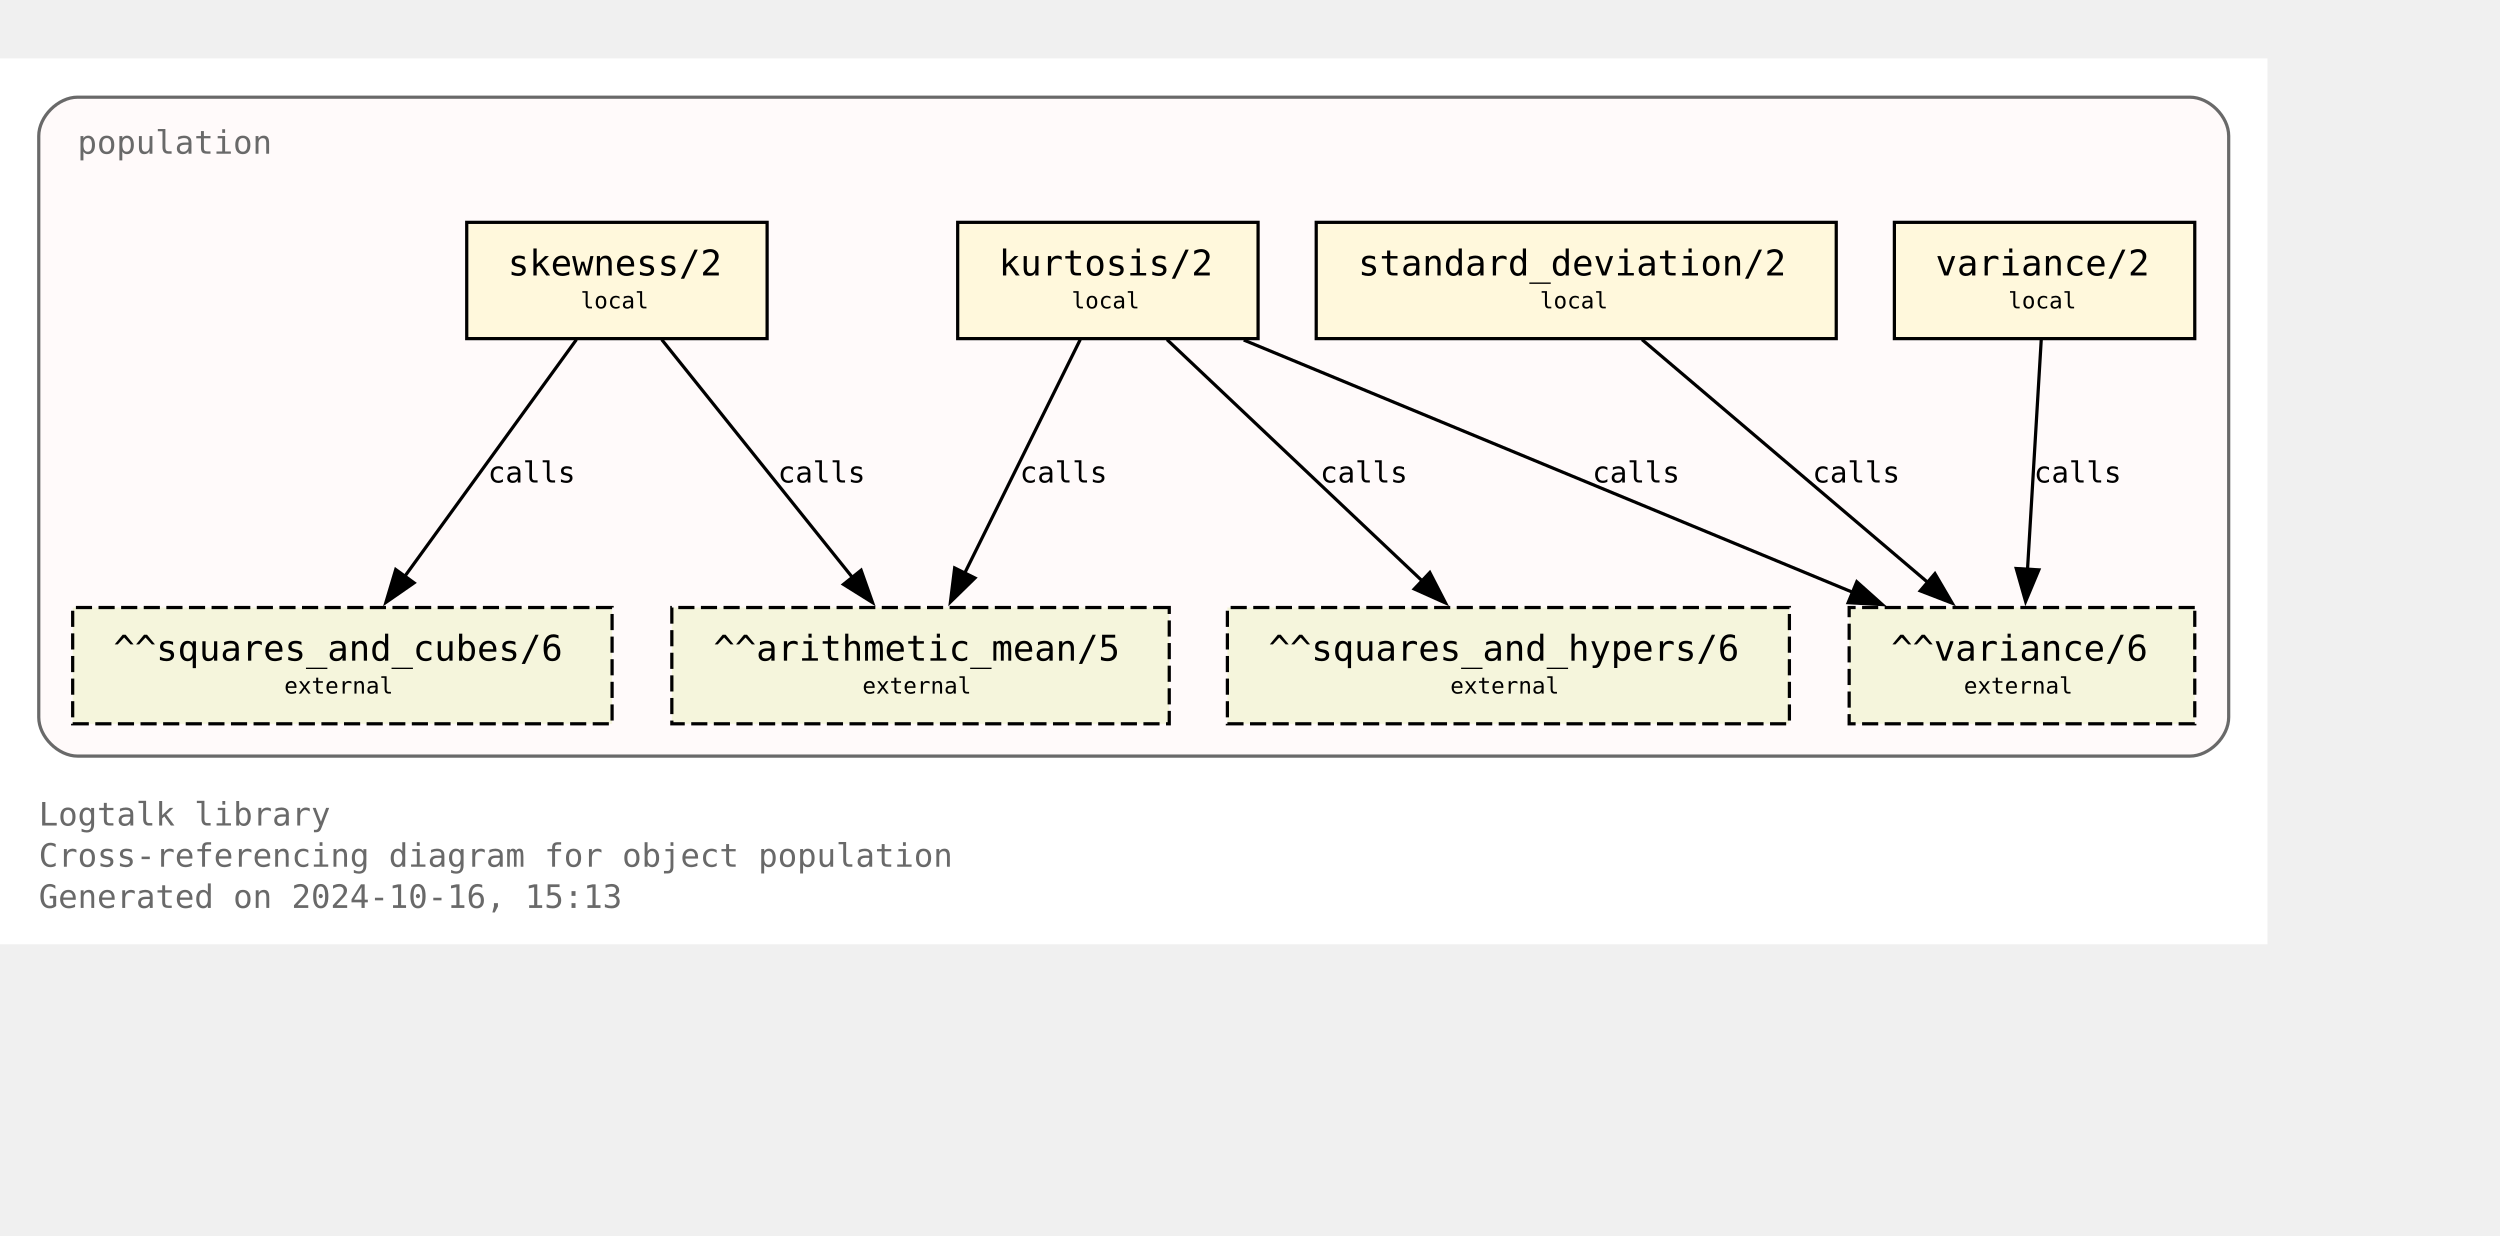
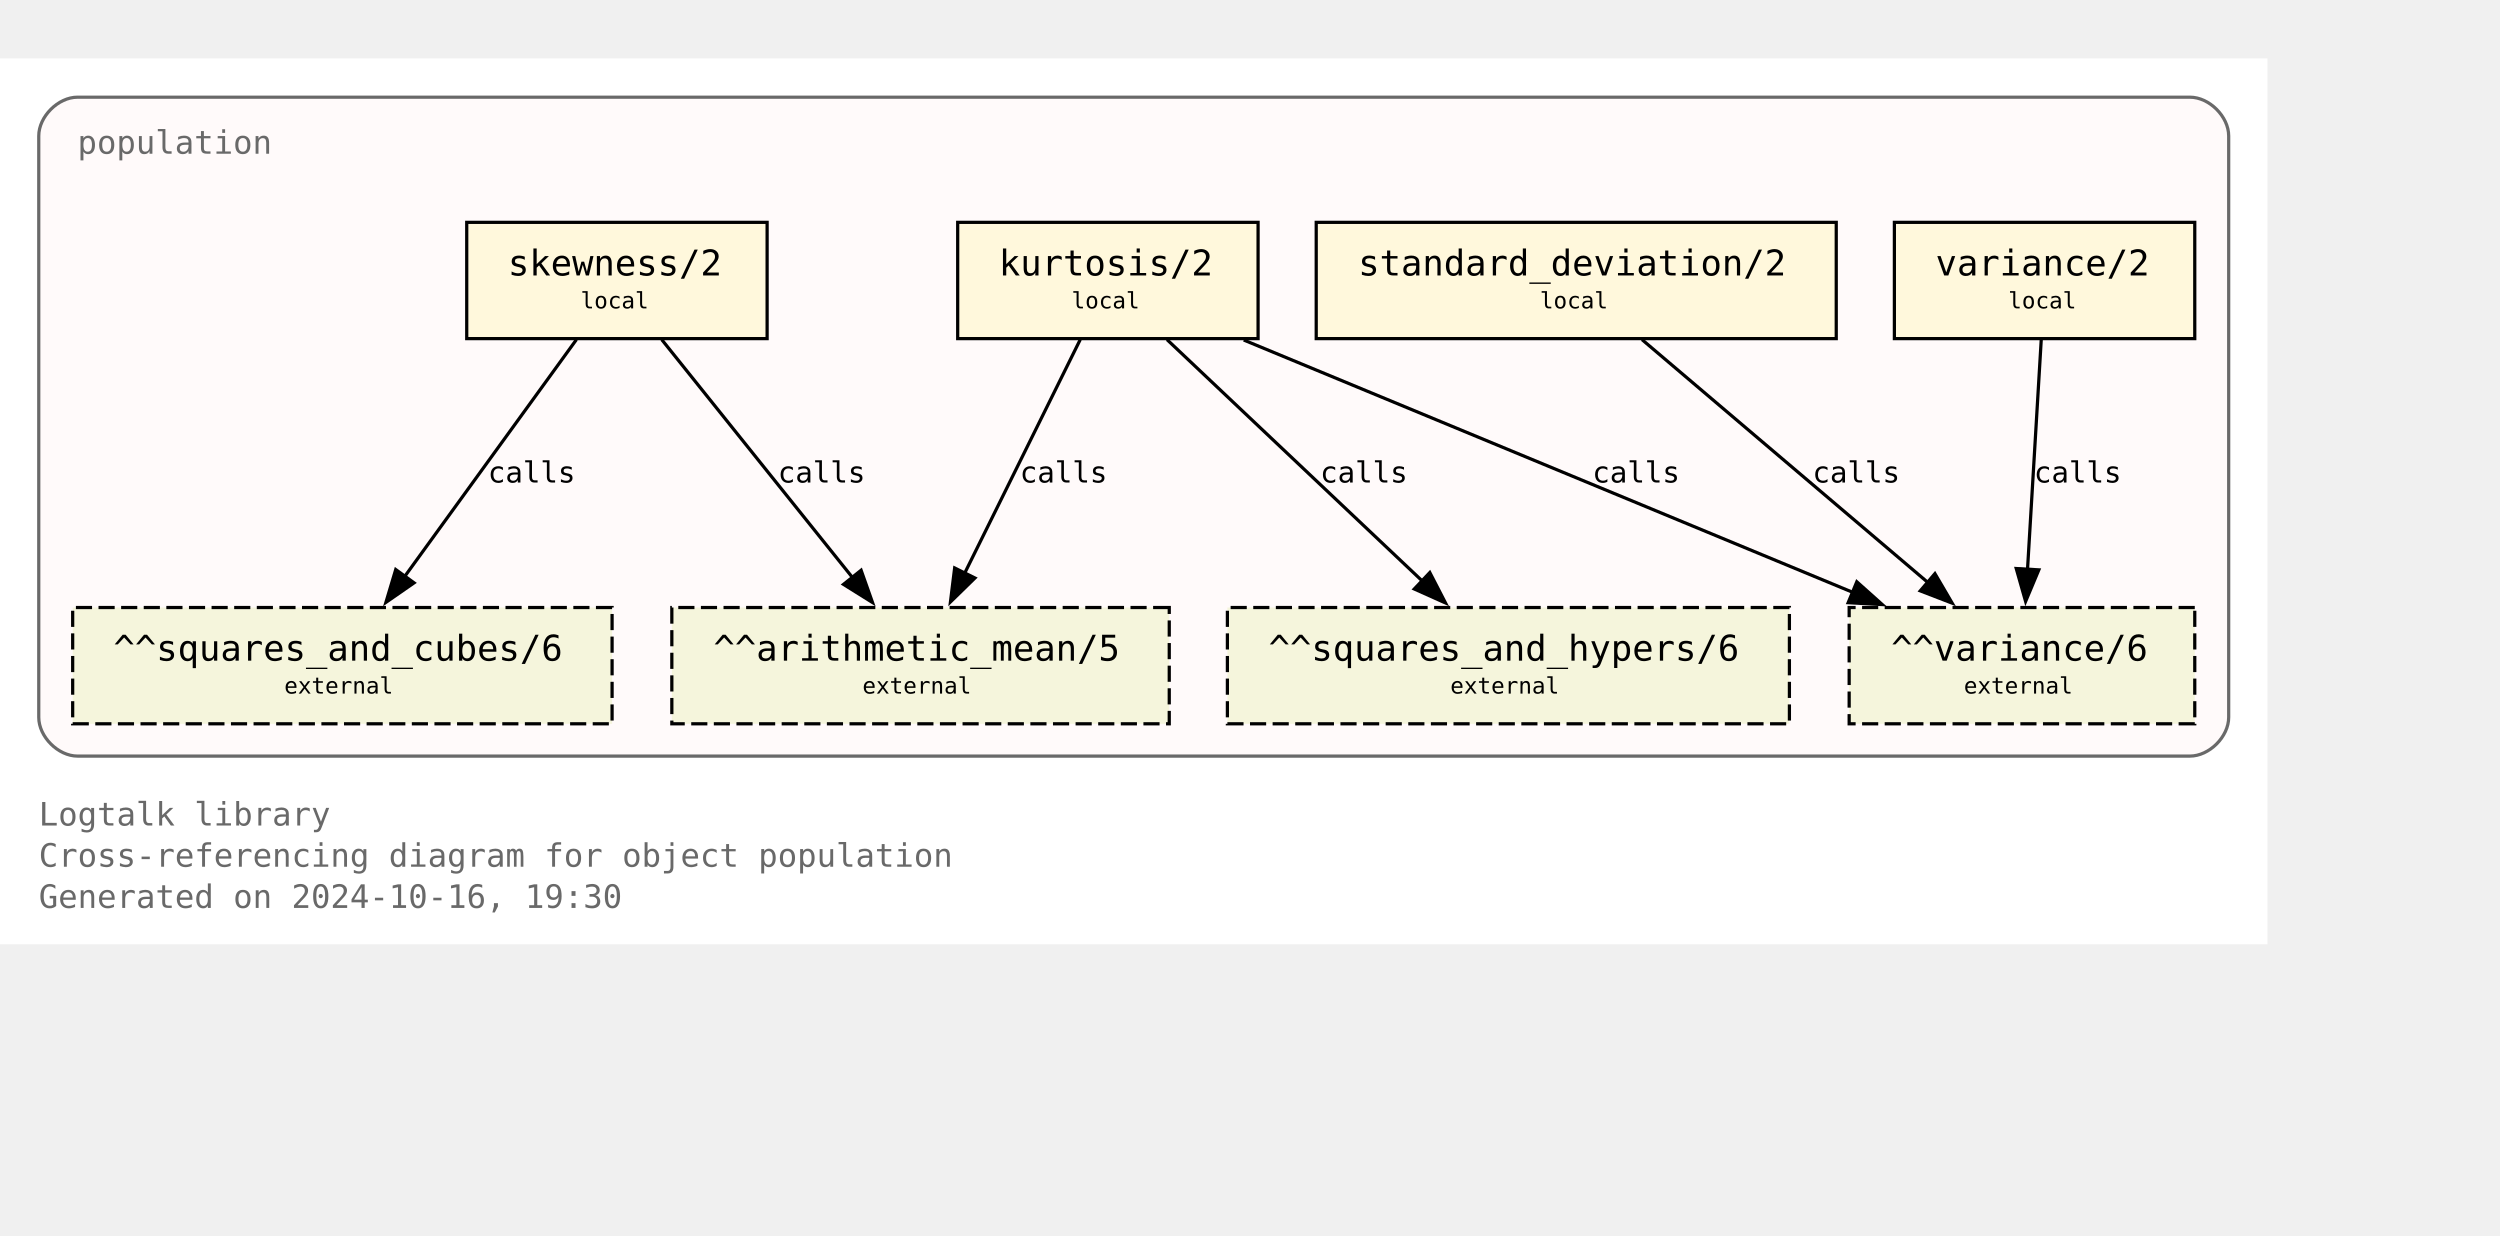
<svg xmlns="http://www.w3.org/2000/svg" xmlns:xlink="http://www.w3.org/1999/xlink" width="846pt" height="418pt" viewBox="72.00 72.00 774.00 346.25">
  <g id="graph0" class="graph" transform="scale(1 1) rotate(0) translate(76 342.25)">
    <polygon fill="white" stroke="none" points="-4,4 -4,-270.25 698,-270.25 698,4 -4,4" />
    <text text-anchor="start" x="8" y="-32.75" font-family="Monospace" font-size="10.00" fill="dimgray">Logtalk library</text>
    <text text-anchor="start" x="8" y="-20" font-family="Monospace" font-size="10.00" fill="dimgray">Cross-referencing diagram for object population</text>
-     <text text-anchor="start" x="8" y="-7.25" font-family="Monospace" font-size="10.00" fill="dimgray">Generated on 2024-10-16, 15:13</text>
+     <text text-anchor="start" x="8" y="-7.25" font-family="Monospace" font-size="10.00" fill="dimgray">Generated on 2024-10-16, 19:30</text>
    <g id="clust1" class="cluster">
      <g id="a_clust1">
        <a xlink:title="population">
          <path fill="snow" stroke="dimgray" d="M20,-54.25C20,-54.25 674,-54.25 674,-54.25 680,-54.25 686,-60.25 686,-66.25 686,-66.25 686,-246.25 686,-246.25 686,-252.25 680,-258.25 674,-258.25 674,-258.25 20,-258.25 20,-258.25 14,-258.25 8,-252.25 8,-246.25 8,-246.25 8,-66.25 8,-66.25 8,-60.25 14,-54.25 20,-54.25" />
          <g id="a_clust1_0">
-             <a xlink:href="https://github.com/LogtalkDotOrg/logtalk3/tree/cd662cae0d5bb4e79cc05523d22c566ea14eb245/library/statistics/population.lgt" xlink:title="https://github.com/LogtalkDotOrg/logtalk3/tree/cd662cae0d5bb4e79cc05523d22c566ea14eb245/library/statistics/population.lgt">
+             <a xlink:href="https://github.com/LogtalkDotOrg/logtalk3/tree/f7183aedd7cdd0298daa85b6c999a8ed33792962/library/statistics/population.lgt" xlink:title="https://github.com/LogtalkDotOrg/logtalk3/tree/f7183aedd7cdd0298daa85b6c999a8ed33792962/library/statistics/population.lgt">
              <text text-anchor="start" x="20" y="-240.75" font-family="Monospace" font-size="10.00" fill="dimgray">population</text>
            </a>
          </g>
        </a>
      </g>
    </g>
    <g id="node1" class="node">
      <g id="a_node1">
-         <a xlink:href="https://github.com/LogtalkDotOrg/logtalk3/tree/cd662cae0d5bb4e79cc05523d22c566ea14eb245/library/statistics/population.lgt#L33" xlink:title="https://github.com/LogtalkDotOrg/logtalk3/tree/cd662cae0d5bb4e79cc05523d22c566ea14eb245/library/statistics/population.lgt#L33">
+         <a xlink:href="https://github.com/LogtalkDotOrg/logtalk3/tree/f7183aedd7cdd0298daa85b6c999a8ed33792962/library/statistics/population.lgt#L33" xlink:title="https://github.com/LogtalkDotOrg/logtalk3/tree/f7183aedd7cdd0298daa85b6c999a8ed33792962/library/statistics/population.lgt#L33">
          <polygon fill="cornsilk" stroke="black" points="233.5,-219.5 140.5,-219.5 140.5,-183.5 233.5,-183.5 233.5,-219.5" />
          <text text-anchor="start" x="148.38" y="-204.07" font-family="Monospace" font-size="9.00"> </text>
          <text text-anchor="start" x="153.25" y="-203.05" font-family="Monospace" font-size="11.00">skewness/2</text>
          <text text-anchor="start" x="220.38" y="-204.07" font-family="Monospace" font-size="9.00"> </text>
          <text text-anchor="start" x="148.38" y="-191.95" font-family="Monospace" font-size="9.00"> </text>
          <text text-anchor="start" x="175.75" y="-192.85" font-family="Monospace" font-size="7.00">local</text>
          <text text-anchor="start" x="220.38" y="-191.95" font-family="Monospace" font-size="9.00"> </text>
        </a>
      </g>
    </g>
    <g id="node5" class="node">
      <polygon fill="beige" stroke="black" stroke-dasharray="5,2" points="358,-100.25 204,-100.25 204,-64.25 358,-64.25 358,-100.25" />
      <text text-anchor="start" x="211.88" y="-84.83" font-family="Monospace" font-size="9.00"> </text>
      <text text-anchor="start" x="216.88" y="-83.8" font-family="Monospace" font-size="11.00">^^arithmetic_mean/5</text>
      <text text-anchor="start" x="344.88" y="-84.83" font-family="Monospace" font-size="9.00"> </text>
      <text text-anchor="start" x="211.88" y="-72.7" font-family="Monospace" font-size="9.00"> </text>
      <text text-anchor="start" x="263" y="-73.6" font-family="Monospace" font-size="7.00">external</text>
      <text text-anchor="start" x="344.88" y="-72.7" font-family="Monospace" font-size="9.00"> </text>
    </g>
    <g id="edge1" class="edge">
      <g id="a_edge1">
-         <a xlink:href="https://github.com/LogtalkDotOrg/logtalk3/tree/cd662cae0d5bb4e79cc05523d22c566ea14eb245/library/statistics/population.lgt#L33" xlink:title="calls">
+         <a xlink:href="https://github.com/LogtalkDotOrg/logtalk3/tree/f7183aedd7cdd0298daa85b6c999a8ed33792962/library/statistics/population.lgt#L33" xlink:title="calls">
          <path fill="none" stroke="black" d="M200.87,-183.2C216.49,-163.72 242.04,-131.84 260.09,-109.33" />
          <polygon fill="black" stroke="black" points="262.6,-111.79 266.13,-101.8 257.14,-107.42 262.6,-111.79" />
        </a>
      </g>
      <g id="a_edge1-label">
-         <a xlink:href="https://github.com/LogtalkDotOrg/logtalk3/tree/cd662cae0d5bb4e79cc05523d22c566ea14eb245/library/statistics/population.lgt#L33" xlink:title="https://github.com/LogtalkDotOrg/logtalk3/tree/cd662cae0d5bb4e79cc05523d22c566ea14eb245/library/statistics/population.lgt#L33">
+         <a xlink:href="https://github.com/LogtalkDotOrg/logtalk3/tree/f7183aedd7cdd0298daa85b6c999a8ed33792962/library/statistics/population.lgt#L33" xlink:title="https://github.com/LogtalkDotOrg/logtalk3/tree/f7183aedd7cdd0298daa85b6c999a8ed33792962/library/statistics/population.lgt#L33">
          <text text-anchor="start" x="236.82" y="-138.95" font-family="Monospace" font-size="9.00">calls</text>
        </a>
      </g>
    </g>
    <g id="node6" class="node">
      <polygon fill="beige" stroke="black" stroke-dasharray="5,2" points="185.5,-100.25 18.5,-100.25 18.5,-64.25 185.5,-64.25 185.5,-100.25" />
      <text text-anchor="start" x="26.38" y="-84.83" font-family="Monospace" font-size="9.00"> </text>
      <text text-anchor="start" x="31.12" y="-83.8" font-family="Monospace" font-size="11.00">^^squares_and_cubes/6</text>
      <text text-anchor="start" x="172.38" y="-84.83" font-family="Monospace" font-size="9.00"> </text>
      <text text-anchor="start" x="26.38" y="-72.7" font-family="Monospace" font-size="9.00"> </text>
      <text text-anchor="start" x="84" y="-73.6" font-family="Monospace" font-size="7.00">external</text>
      <text text-anchor="start" x="172.38" y="-72.7" font-family="Monospace" font-size="9.00"> </text>
    </g>
    <g id="edge2" class="edge">
      <g id="a_edge2">
-         <a xlink:href="https://github.com/LogtalkDotOrg/logtalk3/tree/cd662cae0d5bb4e79cc05523d22c566ea14eb245/library/statistics/population.lgt#L33" xlink:title="calls">
+         <a xlink:href="https://github.com/LogtalkDotOrg/logtalk3/tree/f7183aedd7cdd0298daa85b6c999a8ed33792962/library/statistics/population.lgt#L33" xlink:title="calls">
          <path fill="none" stroke="black" d="M174.46,-183.2C160.46,-163.89 137.64,-132.41 121.35,-109.94" />
          <polygon fill="black" stroke="black" points="124.19,-107.89 115.48,-101.85 118.52,-112 124.19,-107.89" />
        </a>
      </g>
      <g id="a_edge2-label">
-         <a xlink:href="https://github.com/LogtalkDotOrg/logtalk3/tree/cd662cae0d5bb4e79cc05523d22c566ea14eb245/library/statistics/population.lgt#L33" xlink:title="https://github.com/LogtalkDotOrg/logtalk3/tree/cd662cae0d5bb4e79cc05523d22c566ea14eb245/library/statistics/population.lgt#L33">
+         <a xlink:href="https://github.com/LogtalkDotOrg/logtalk3/tree/f7183aedd7cdd0298daa85b6c999a8ed33792962/library/statistics/population.lgt#L33" xlink:title="https://github.com/LogtalkDotOrg/logtalk3/tree/f7183aedd7cdd0298daa85b6c999a8ed33792962/library/statistics/population.lgt#L33">
          <text text-anchor="start" x="147.05" y="-138.95" font-family="Monospace" font-size="9.00">calls</text>
        </a>
      </g>
    </g>
    <g id="node2" class="node">
      <g id="a_node2">
-         <a xlink:href="https://github.com/LogtalkDotOrg/logtalk3/tree/cd662cae0d5bb4e79cc05523d22c566ea14eb245/library/statistics/population.lgt#L41" xlink:title="https://github.com/LogtalkDotOrg/logtalk3/tree/cd662cae0d5bb4e79cc05523d22c566ea14eb245/library/statistics/population.lgt#L41">
+         <a xlink:href="https://github.com/LogtalkDotOrg/logtalk3/tree/f7183aedd7cdd0298daa85b6c999a8ed33792962/library/statistics/population.lgt#L41" xlink:title="https://github.com/LogtalkDotOrg/logtalk3/tree/f7183aedd7cdd0298daa85b6c999a8ed33792962/library/statistics/population.lgt#L41">
          <polygon fill="cornsilk" stroke="black" points="385.5,-219.5 292.5,-219.5 292.5,-183.5 385.5,-183.5 385.5,-219.5" />
          <text text-anchor="start" x="300.38" y="-204.07" font-family="Monospace" font-size="9.00"> </text>
          <text text-anchor="start" x="305.25" y="-203.05" font-family="Monospace" font-size="11.00">kurtosis/2</text>
          <text text-anchor="start" x="372.38" y="-204.07" font-family="Monospace" font-size="9.00"> </text>
          <text text-anchor="start" x="300.38" y="-191.95" font-family="Monospace" font-size="9.00"> </text>
          <text text-anchor="start" x="327.75" y="-192.85" font-family="Monospace" font-size="7.00">local</text>
          <text text-anchor="start" x="372.38" y="-191.95" font-family="Monospace" font-size="9.00"> </text>
        </a>
      </g>
    </g>
    <g id="edge3" class="edge">
      <g id="a_edge3">
-         <a xlink:href="https://github.com/LogtalkDotOrg/logtalk3/tree/cd662cae0d5bb4e79cc05523d22c566ea14eb245/library/statistics/population.lgt#L41" xlink:title="calls">
+         <a xlink:href="https://github.com/LogtalkDotOrg/logtalk3/tree/f7183aedd7cdd0298daa85b6c999a8ed33792962/library/statistics/population.lgt#L41" xlink:title="calls">
          <path fill="none" stroke="black" d="M330.44,-183.2C321.02,-164.15 305.73,-133.25 294.65,-110.85" />
          <polygon fill="black" stroke="black" points="297.84,-109.39 290.26,-101.98 291.56,-112.49 297.84,-109.39" />
        </a>
      </g>
      <g id="a_edge3-label">
-         <a xlink:href="https://github.com/LogtalkDotOrg/logtalk3/tree/cd662cae0d5bb4e79cc05523d22c566ea14eb245/library/statistics/population.lgt#L41" xlink:title="https://github.com/LogtalkDotOrg/logtalk3/tree/cd662cae0d5bb4e79cc05523d22c566ea14eb245/library/statistics/population.lgt#L41">
+         <a xlink:href="https://github.com/LogtalkDotOrg/logtalk3/tree/f7183aedd7cdd0298daa85b6c999a8ed33792962/library/statistics/population.lgt#L41" xlink:title="https://github.com/LogtalkDotOrg/logtalk3/tree/f7183aedd7cdd0298daa85b6c999a8ed33792962/library/statistics/population.lgt#L41">
          <text text-anchor="start" x="311.74" y="-138.95" font-family="Monospace" font-size="9.00">calls</text>
        </a>
      </g>
    </g>
    <g id="node7" class="node">
      <polygon fill="beige" stroke="black" stroke-dasharray="5,2" points="550,-100.25 376,-100.25 376,-64.25 550,-64.25 550,-100.25" />
      <text text-anchor="start" x="383.88" y="-84.83" font-family="Monospace" font-size="9.00"> </text>
      <text text-anchor="start" x="388.75" y="-83.8" font-family="Monospace" font-size="11.00">^^squares_and_hypers/6</text>
      <text text-anchor="start" x="536.88" y="-84.83" font-family="Monospace" font-size="9.00"> </text>
      <text text-anchor="start" x="383.88" y="-72.7" font-family="Monospace" font-size="9.00"> </text>
      <text text-anchor="start" x="445" y="-73.6" font-family="Monospace" font-size="7.00">external</text>
      <text text-anchor="start" x="536.88" y="-72.7" font-family="Monospace" font-size="9.00"> </text>
    </g>
    <g id="edge4" class="edge">
      <g id="a_edge4">
-         <a xlink:href="https://github.com/LogtalkDotOrg/logtalk3/tree/cd662cae0d5bb4e79cc05523d22c566ea14eb245/library/statistics/population.lgt#L41" xlink:title="calls">
+         <a xlink:href="https://github.com/LogtalkDotOrg/logtalk3/tree/f7183aedd7cdd0298daa85b6c999a8ed33792962/library/statistics/population.lgt#L41" xlink:title="calls">
          <path fill="none" stroke="black" d="M357.3,-183.2C378.18,-163.46 412.51,-130.99 436.36,-108.44" />
          <polygon fill="black" stroke="black" points="438.67,-111.08 443.53,-101.66 433.86,-105.99 438.67,-111.08" />
        </a>
      </g>
      <g id="a_edge4-label">
-         <a xlink:href="https://github.com/LogtalkDotOrg/logtalk3/tree/cd662cae0d5bb4e79cc05523d22c566ea14eb245/library/statistics/population.lgt#L41" xlink:title="https://github.com/LogtalkDotOrg/logtalk3/tree/cd662cae0d5bb4e79cc05523d22c566ea14eb245/library/statistics/population.lgt#L41">
+         <a xlink:href="https://github.com/LogtalkDotOrg/logtalk3/tree/f7183aedd7cdd0298daa85b6c999a8ed33792962/library/statistics/population.lgt#L41" xlink:title="https://github.com/LogtalkDotOrg/logtalk3/tree/f7183aedd7cdd0298daa85b6c999a8ed33792962/library/statistics/population.lgt#L41">
          <text text-anchor="start" x="404.72" y="-138.95" font-family="Monospace" font-size="9.00">calls</text>
        </a>
      </g>
    </g>
    <g id="node8" class="node">
      <polygon fill="beige" stroke="black" stroke-dasharray="5,2" points="675.5,-100.25 568.5,-100.25 568.5,-64.25 675.5,-64.25 675.5,-100.25" />
      <text text-anchor="start" x="576.38" y="-84.83" font-family="Monospace" font-size="9.00"> </text>
      <text text-anchor="start" x="581.5" y="-83.8" font-family="Monospace" font-size="11.00">^^variance/6</text>
      <text text-anchor="start" x="662.38" y="-84.83" font-family="Monospace" font-size="9.00"> </text>
      <text text-anchor="start" x="576.38" y="-72.7" font-family="Monospace" font-size="9.00"> </text>
      <text text-anchor="start" x="604" y="-73.6" font-family="Monospace" font-size="7.00">external</text>
      <text text-anchor="start" x="662.38" y="-72.7" font-family="Monospace" font-size="9.00"> </text>
    </g>
    <g id="edge5" class="edge">
      <g id="a_edge5">
-         <a xlink:href="https://github.com/LogtalkDotOrg/logtalk3/tree/cd662cae0d5bb4e79cc05523d22c566ea14eb245/library/statistics/population.lgt#L41" xlink:title="calls">
+         <a xlink:href="https://github.com/LogtalkDotOrg/logtalk3/tree/f7183aedd7cdd0298daa85b6c999a8ed33792962/library/statistics/population.lgt#L41" xlink:title="calls">
          <path fill="none" stroke="black" d="M381.06,-183.07C431.3,-162.26 515.34,-127.44 569.71,-104.91" />
          <polygon fill="black" stroke="black" points="570.87,-108.22 578.77,-101.16 568.19,-101.75 570.87,-108.22" />
        </a>
      </g>
      <g id="a_edge5-label">
-         <a xlink:href="https://github.com/LogtalkDotOrg/logtalk3/tree/cd662cae0d5bb4e79cc05523d22c566ea14eb245/library/statistics/population.lgt#L41" xlink:title="https://github.com/LogtalkDotOrg/logtalk3/tree/cd662cae0d5bb4e79cc05523d22c566ea14eb245/library/statistics/population.lgt#L41">
+         <a xlink:href="https://github.com/LogtalkDotOrg/logtalk3/tree/f7183aedd7cdd0298daa85b6c999a8ed33792962/library/statistics/population.lgt#L41" xlink:title="https://github.com/LogtalkDotOrg/logtalk3/tree/f7183aedd7cdd0298daa85b6c999a8ed33792962/library/statistics/population.lgt#L41">
          <text text-anchor="start" x="488.99" y="-138.95" font-family="Monospace" font-size="9.00">calls</text>
        </a>
      </g>
    </g>
    <g id="node3" class="node">
      <g id="a_node3">
-         <a xlink:href="https://github.com/LogtalkDotOrg/logtalk3/tree/cd662cae0d5bb4e79cc05523d22c566ea14eb245/library/statistics/population.lgt#L50" xlink:title="https://github.com/LogtalkDotOrg/logtalk3/tree/cd662cae0d5bb4e79cc05523d22c566ea14eb245/library/statistics/population.lgt#L50">
+         <a xlink:href="https://github.com/LogtalkDotOrg/logtalk3/tree/f7183aedd7cdd0298daa85b6c999a8ed33792962/library/statistics/population.lgt#L50" xlink:title="https://github.com/LogtalkDotOrg/logtalk3/tree/f7183aedd7cdd0298daa85b6c999a8ed33792962/library/statistics/population.lgt#L50">
          <polygon fill="cornsilk" stroke="black" points="564.5,-219.5 403.5,-219.5 403.5,-183.5 564.5,-183.5 564.5,-219.5" />
          <text text-anchor="start" x="411.38" y="-204.07" font-family="Monospace" font-size="9.00"> </text>
          <text text-anchor="start" x="416.5" y="-203.05" font-family="Monospace" font-size="11.00">standard_deviation/2</text>
          <text text-anchor="start" x="551.38" y="-204.07" font-family="Monospace" font-size="9.00"> </text>
          <text text-anchor="start" x="411.38" y="-191.95" font-family="Monospace" font-size="9.00"> </text>
          <text text-anchor="start" x="472.75" y="-192.85" font-family="Monospace" font-size="7.00">local</text>
          <text text-anchor="start" x="551.38" y="-191.95" font-family="Monospace" font-size="9.00"> </text>
        </a>
      </g>
    </g>
    <g id="edge6" class="edge">
      <g id="a_edge6">
-         <a xlink:href="https://github.com/LogtalkDotOrg/logtalk3/tree/cd662cae0d5bb4e79cc05523d22c566ea14eb245/library/statistics/population.lgt#L50" xlink:title="calls">
+         <a xlink:href="https://github.com/LogtalkDotOrg/logtalk3/tree/f7183aedd7cdd0298daa85b6c999a8ed33792962/library/statistics/population.lgt#L50" xlink:title="calls">
          <path fill="none" stroke="black" d="M504.36,-183.2C527.8,-163.28 566.48,-130.42 593.05,-107.85" />
          <polygon fill="black" stroke="black" points="595.05,-110.74 600.4,-101.6 590.51,-105.41 595.05,-110.74" />
        </a>
      </g>
      <g id="a_edge6-label">
-         <a xlink:href="https://github.com/LogtalkDotOrg/logtalk3/tree/cd662cae0d5bb4e79cc05523d22c566ea14eb245/library/statistics/population.lgt#L50" xlink:title="https://github.com/LogtalkDotOrg/logtalk3/tree/cd662cae0d5bb4e79cc05523d22c566ea14eb245/library/statistics/population.lgt#L50">
+         <a xlink:href="https://github.com/LogtalkDotOrg/logtalk3/tree/f7183aedd7cdd0298daa85b6c999a8ed33792962/library/statistics/population.lgt#L50" xlink:title="https://github.com/LogtalkDotOrg/logtalk3/tree/f7183aedd7cdd0298daa85b6c999a8ed33792962/library/statistics/population.lgt#L50">
          <text text-anchor="start" x="557.14" y="-138.95" font-family="Monospace" font-size="9.00">calls</text>
        </a>
      </g>
    </g>
    <g id="node4" class="node">
      <g id="a_node4">
-         <a xlink:href="https://github.com/LogtalkDotOrg/logtalk3/tree/cd662cae0d5bb4e79cc05523d22c566ea14eb245/library/statistics/population.lgt#L54" xlink:title="https://github.com/LogtalkDotOrg/logtalk3/tree/cd662cae0d5bb4e79cc05523d22c566ea14eb245/library/statistics/population.lgt#L54">
+         <a xlink:href="https://github.com/LogtalkDotOrg/logtalk3/tree/f7183aedd7cdd0298daa85b6c999a8ed33792962/library/statistics/population.lgt#L54" xlink:title="https://github.com/LogtalkDotOrg/logtalk3/tree/f7183aedd7cdd0298daa85b6c999a8ed33792962/library/statistics/population.lgt#L54">
          <polygon fill="cornsilk" stroke="black" points="675.5,-219.5 582.5,-219.5 582.5,-183.5 675.5,-183.5 675.5,-219.5" />
          <text text-anchor="start" x="590.38" y="-204.07" font-family="Monospace" font-size="9.00"> </text>
          <text text-anchor="start" x="595.25" y="-203.05" font-family="Monospace" font-size="11.00">variance/2</text>
          <text text-anchor="start" x="662.38" y="-204.07" font-family="Monospace" font-size="9.00"> </text>
          <text text-anchor="start" x="590.38" y="-191.95" font-family="Monospace" font-size="9.00"> </text>
          <text text-anchor="start" x="617.75" y="-192.85" font-family="Monospace" font-size="7.00">local</text>
          <text text-anchor="start" x="662.38" y="-191.95" font-family="Monospace" font-size="9.00"> </text>
        </a>
      </g>
    </g>
    <g id="edge7" class="edge">
      <g id="a_edge7">
-         <a xlink:href="https://github.com/LogtalkDotOrg/logtalk3/tree/cd662cae0d5bb4e79cc05523d22c566ea14eb245/library/statistics/population.lgt#L54" xlink:title="calls">
+         <a xlink:href="https://github.com/LogtalkDotOrg/logtalk3/tree/f7183aedd7cdd0298daa85b6c999a8ed33792962/library/statistics/population.lgt#L54" xlink:title="calls">
          <path fill="none" stroke="black" d="M627.97,-183.2C626.85,-164.5 625.05,-134.37 623.72,-112.08" />
          <polygon fill="black" stroke="black" points="627.22,-111.91 623.13,-102.13 620.23,-112.32 627.22,-111.91" />
        </a>
      </g>
      <g id="a_edge7-label">
-         <a xlink:href="https://github.com/LogtalkDotOrg/logtalk3/tree/cd662cae0d5bb4e79cc05523d22c566ea14eb245/library/statistics/population.lgt#L54" xlink:title="https://github.com/LogtalkDotOrg/logtalk3/tree/cd662cae0d5bb4e79cc05523d22c566ea14eb245/library/statistics/population.lgt#L54">
+         <a xlink:href="https://github.com/LogtalkDotOrg/logtalk3/tree/f7183aedd7cdd0298daa85b6c999a8ed33792962/library/statistics/population.lgt#L54" xlink:title="https://github.com/LogtalkDotOrg/logtalk3/tree/f7183aedd7cdd0298daa85b6c999a8ed33792962/library/statistics/population.lgt#L54">
          <text text-anchor="start" x="625.71" y="-138.95" font-family="Monospace" font-size="9.00">calls</text>
        </a>
      </g>
    </g>
  </g>
</svg>
